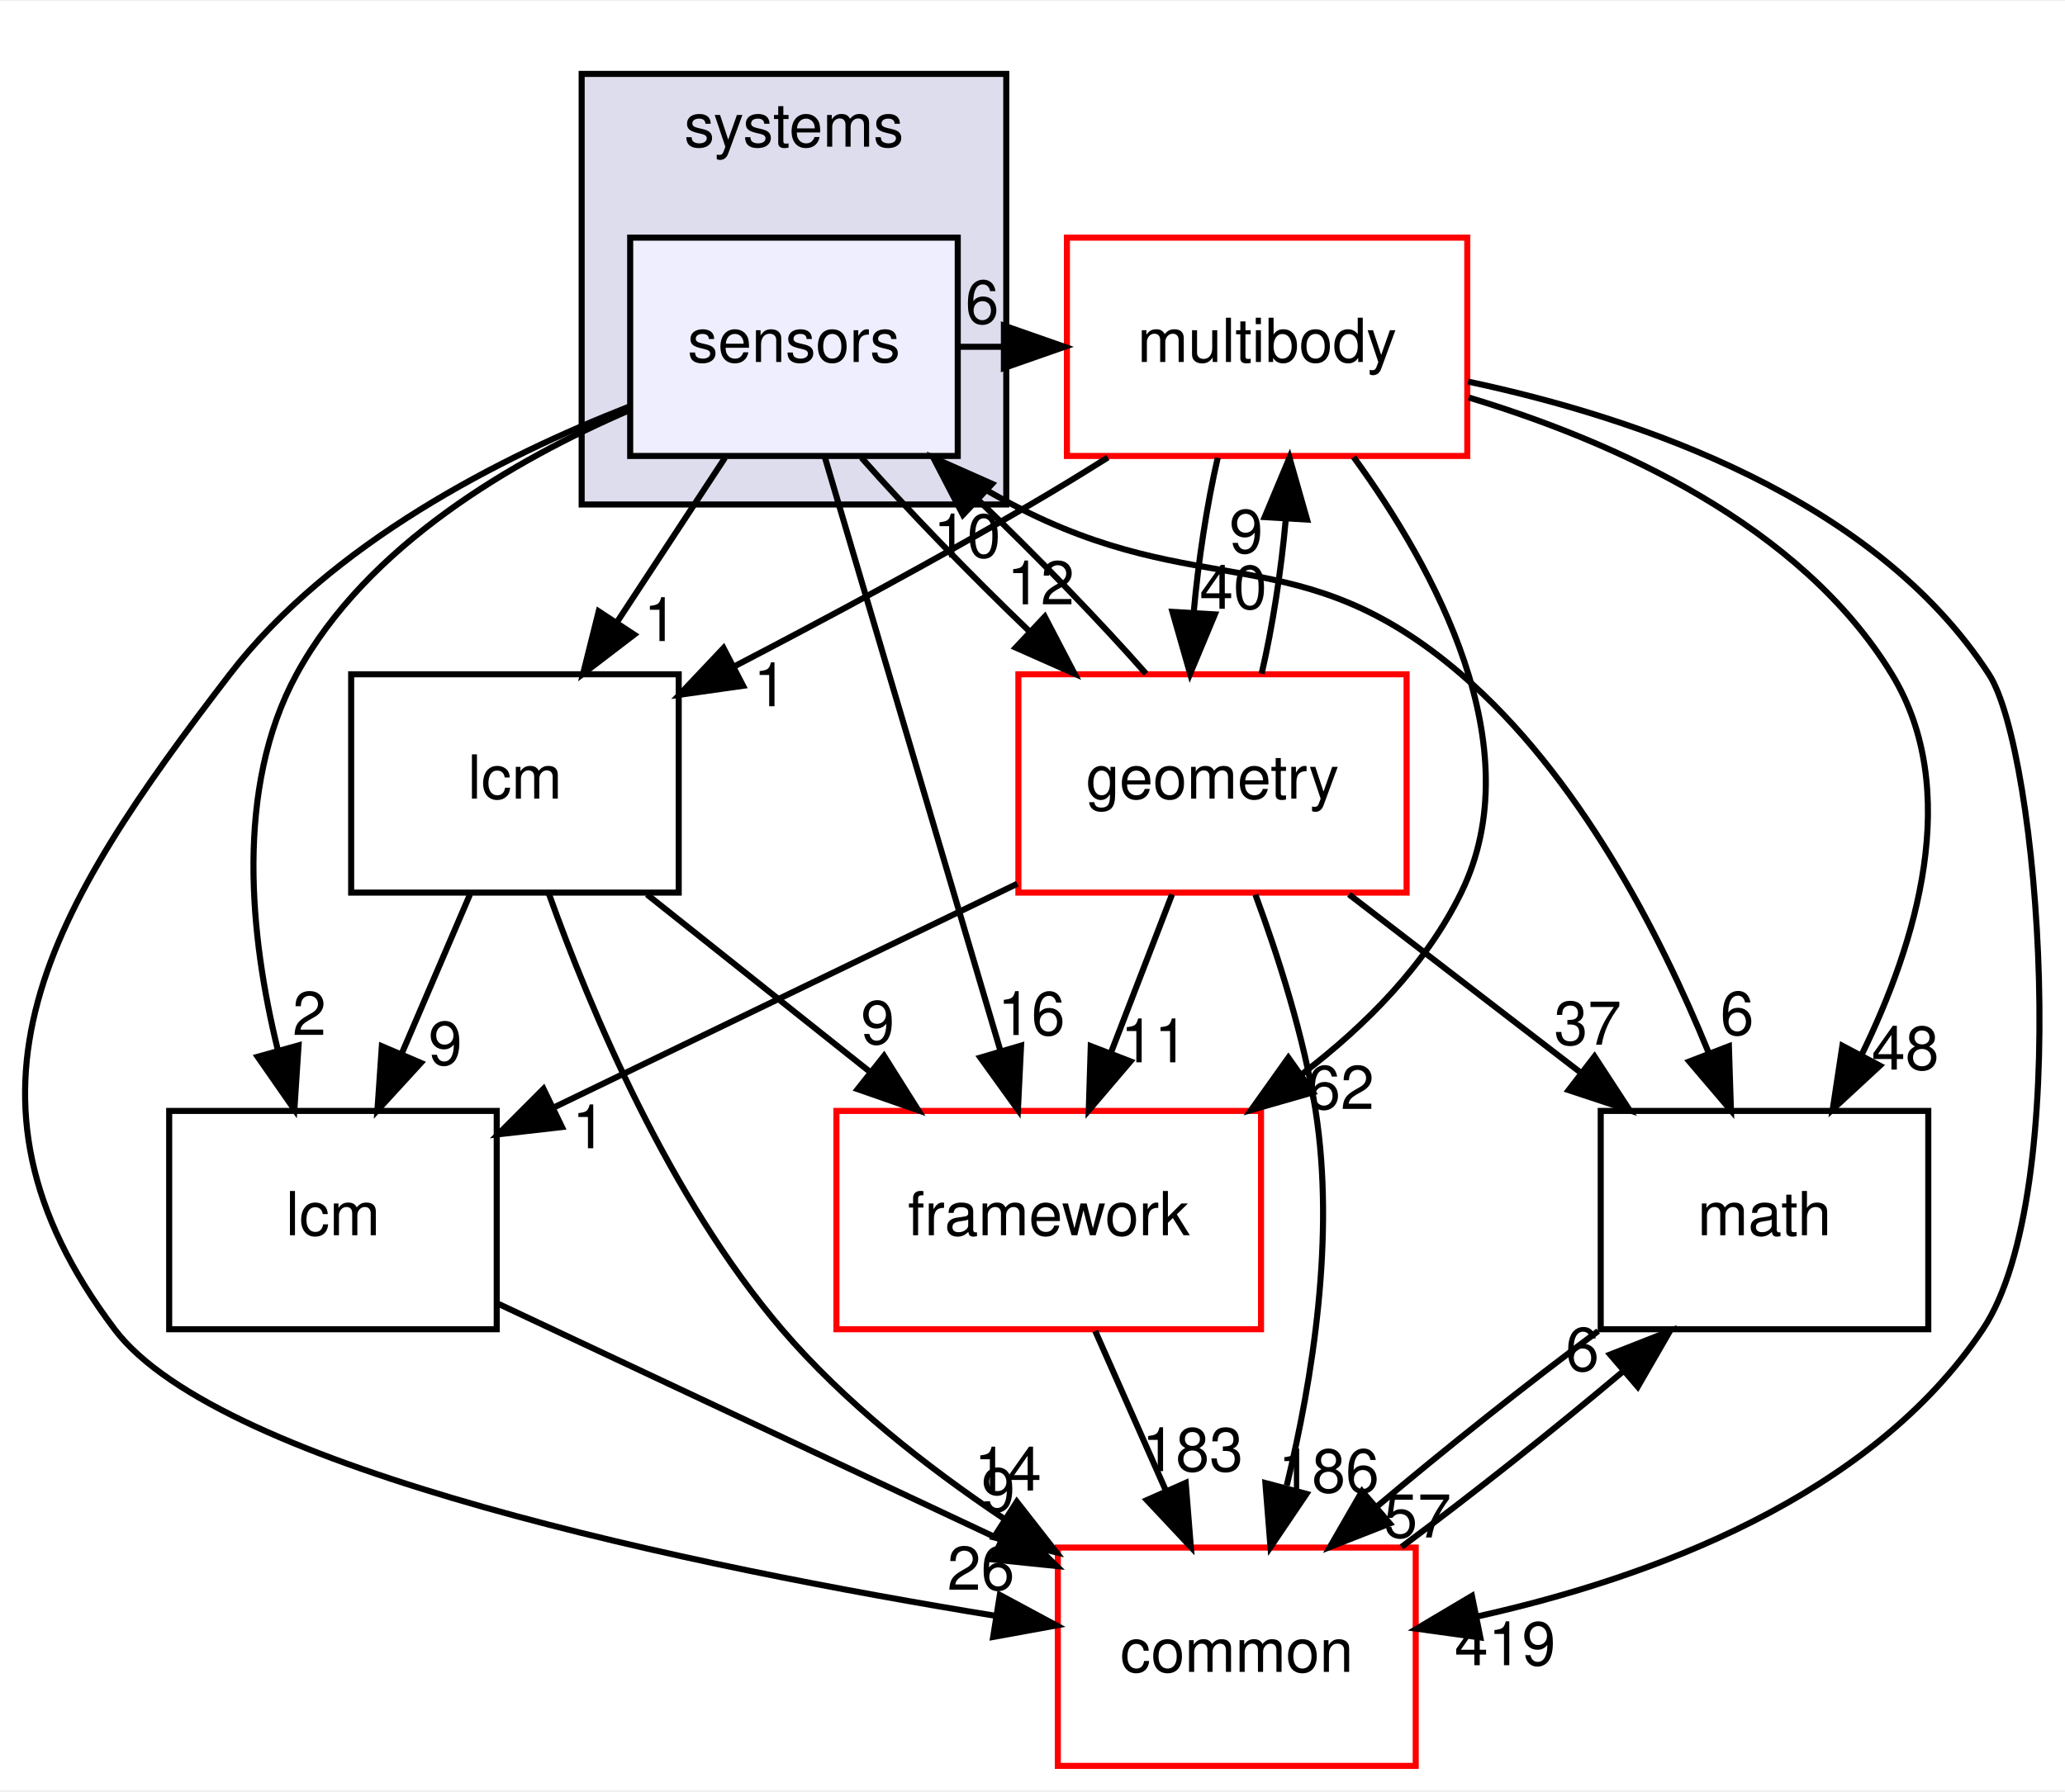
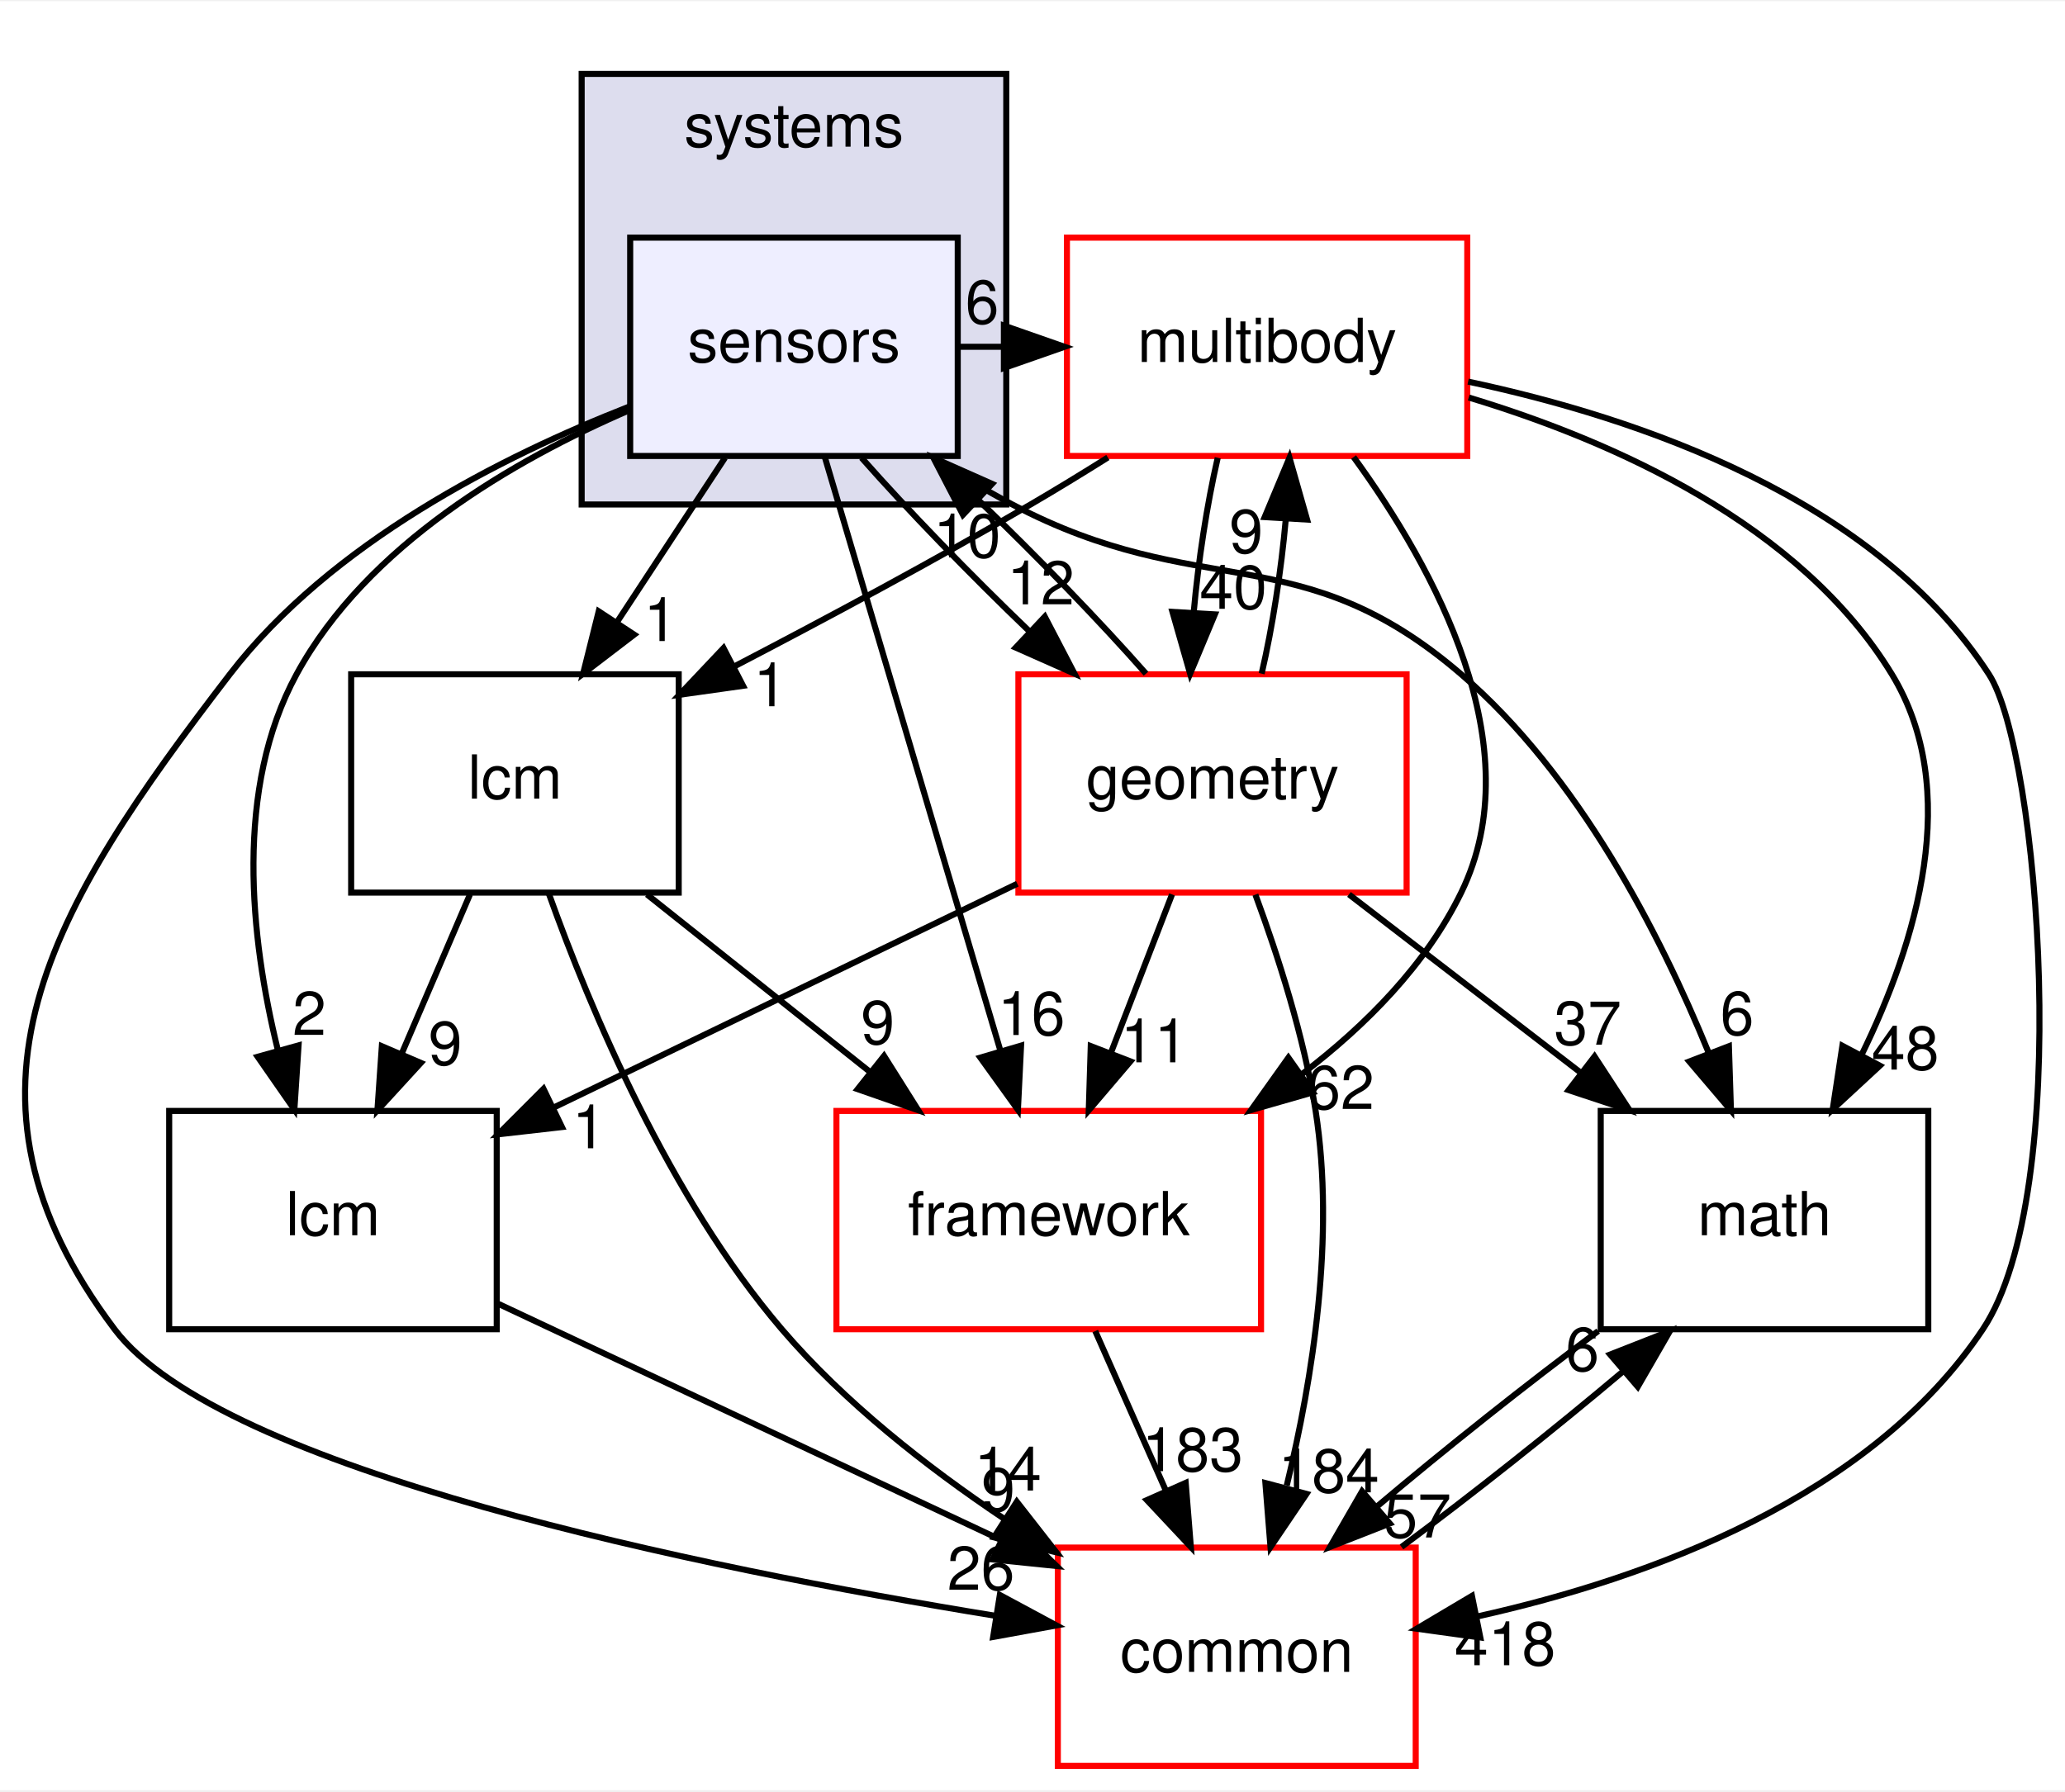
<svg xmlns="http://www.w3.org/2000/svg" xmlns:xlink="http://www.w3.org/1999/xlink" width="340pt" height="295pt" viewBox="0.00 0.00 340.43 295.00">
  <g id="graph0" class="graph" transform="scale(1 1) rotate(0) translate(4 291)">
    <polygon fill="white" stroke="transparent" points="-4,4 -4,-291 336.43,-291 336.43,4 -4,4" />
    <g id="clust1" class="cluster">
      <g id="a_clust1">
        <a xlink:href="dir_b7a0e33b407baa23d8a077e33033c988.html" target="_top" xlink:title="systems">
          <polygon fill="#ddddee" stroke="black" points="91.89,-208 91.89,-279 161.89,-279 161.89,-208 91.89,-208" />
          <text text-anchor="middle" x="126.89" y="-267" font-family="Helvetica,sans-Serif" font-size="10.00">systems</text>
        </a>
      </g>
    </g>
    <g id="node1" class="node">
      <g id="a_node1">
        <a xlink:href="dir_892460009e18f4b08a77d36884a88a01.html" target="_top" xlink:title="sensors">
          <polygon fill="#eeeeff" stroke="black" points="153.89,-252 99.89,-252 99.89,-216 153.89,-216 153.89,-252" />
          <text text-anchor="middle" x="126.89" y="-231.5" font-family="Helvetica,sans-Serif" font-size="10.00">sensors</text>
        </a>
      </g>
    </g>
    <g id="node2" class="node">
      <g id="a_node2">
        <a xlink:href="dir_39b8b3c6654246a9c12332c930bc7d3f.html" target="_top" xlink:title="multibody">
          <polygon fill="white" stroke="red" points="237.89,-252 171.89,-252 171.89,-216 237.89,-216 237.89,-252" />
          <text text-anchor="middle" x="204.89" y="-231.5" font-family="Helvetica,sans-Serif" font-size="10.00">multibody</text>
        </a>
      </g>
    </g>
    <g id="edge19" class="edge">
      <path fill="none" stroke="black" d="M154.01,-234C156.47,-234 158.93,-234 161.39,-234" />
      <polygon fill="black" stroke="black" points="161.5,-237.5 171.5,-234 161.5,-230.5 161.5,-237.5" />
      <g id="a_edge19-headlabel">
        <a xlink:href="dir_000108_000065.html" target="_top" xlink:title="6">
          <text text-anchor="middle" x="157.91" y="-237.84" font-family="Helvetica,sans-Serif" font-size="10.00">6</text>
        </a>
      </g>
    </g>
    <g id="node3" class="node">
      <g id="a_node3">
        <a xlink:href="dir_fc0178d6978c9fa2cad6ef3e048a60a7.html" target="_top" xlink:title="math">
          <polygon fill="none" stroke="black" points="313.89,-108 259.89,-108 259.89,-72 313.89,-72 313.89,-108" />
          <text text-anchor="middle" x="286.89" y="-87.5" font-family="Helvetica,sans-Serif" font-size="10.00">math</text>
        </a>
      </g>
    </g>
    <g id="edge20" class="edge">
      <path fill="none" stroke="black" d="M149.6,-215.99C153.9,-213.13 158.45,-210.34 162.89,-208 194.01,-191.63 210.23,-202.93 236.89,-180 256.23,-163.37 269.63,-137.31 277.65,-117.68" />
      <polygon fill="black" stroke="black" points="281.02,-118.67 281.36,-108.08 274.49,-116.15 281.02,-118.67" />
      <g id="a_edge20-headlabel">
        <a xlink:href="dir_000108_000015.html" target="_top" xlink:title="6">
          <text text-anchor="middle" x="282.37" y="-120.55" font-family="Helvetica,sans-Serif" font-size="10.00">6</text>
        </a>
      </g>
    </g>
    <g id="node4" class="node">
      <g id="a_node4">
        <a xlink:href="dir_3c3c25df5132fca4f15a988b4c2efab5.html" target="_top" xlink:title="lcm">
          <polygon fill="none" stroke="black" points="77.89,-108 23.89,-108 23.89,-72 77.89,-72 77.89,-108" />
          <text text-anchor="middle" x="50.89" y="-87.5" font-family="Helvetica,sans-Serif" font-size="10.00">lcm</text>
        </a>
      </g>
    </g>
    <g id="edge21" class="edge">
      <path fill="none" stroke="black" d="M99.84,-223.58C80.71,-215.33 56.48,-201.29 44.89,-180 34.63,-161.15 37.24,-136.63 41.79,-118.1" />
      <polygon fill="black" stroke="black" points="45.22,-118.81 44.53,-108.23 38.48,-116.93 45.22,-118.81" />
      <g id="a_edge21-headlabel">
        <a xlink:href="dir_000108_000059.html" target="_top" xlink:title="2">
          <text text-anchor="middle" x="47" y="-120.53" font-family="Helvetica,sans-Serif" font-size="10.00">2</text>
        </a>
      </g>
    </g>
    <g id="node5" class="node">
      <g id="a_node5">
        <a xlink:href="dir_2186f45272e5c29e3ac18ec762ab7501.html" target="_top" xlink:title="framework">
          <polygon fill="white" stroke="red" points="203.89,-108 133.89,-108 133.89,-72 203.89,-72 203.89,-108" />
          <text text-anchor="middle" x="168.89" y="-87.5" font-family="Helvetica,sans-Serif" font-size="10.00">framework</text>
        </a>
      </g>
    </g>
    <g id="edge22" class="edge">
      <path fill="none" stroke="black" d="M131.96,-215.87C139.15,-191.56 152.38,-146.82 160.9,-118.01" />
      <polygon fill="black" stroke="black" points="164.33,-118.77 163.81,-108.19 157.62,-116.79 164.33,-118.77" />
      <g id="a_edge22-headlabel">
        <a xlink:href="dir_000108_000102.html" target="_top" xlink:title="16">
          <text text-anchor="middle" x="166.03" y="-120.52" font-family="Helvetica,sans-Serif" font-size="10.00">16</text>
        </a>
      </g>
    </g>
    <g id="node6" class="node">
      <g id="a_node6">
        <a xlink:href="dir_a36da230f0956f48b11c85f7d599788f.html" target="_top" xlink:title="common">
          <polygon fill="white" stroke="red" points="229.39,-36 170.39,-36 170.39,0 229.39,0 229.39,-36" />
          <text text-anchor="middle" x="199.89" y="-15.5" font-family="Helvetica,sans-Serif" font-size="10.00">common</text>
        </a>
      </g>
    </g>
    <g id="edge23" class="edge">
      <path fill="none" stroke="black" d="M99.73,-224.14C78.74,-215.92 50.54,-201.66 33.89,-180 4.19,-141.36 -14.44,-110.92 14.89,-72 32.35,-48.84 111.25,-32.71 160.2,-24.73" />
      <polygon fill="black" stroke="black" points="160.83,-28.18 170.16,-23.16 159.73,-21.26 160.83,-28.18" />
      <g id="a_edge23-headlabel">
        <a xlink:href="dir_000108_000012.html" target="_top" xlink:title="26">
          <text text-anchor="middle" x="157.72" y="-29.04" font-family="Helvetica,sans-Serif" font-size="10.00">26</text>
        </a>
      </g>
    </g>
    <g id="node7" class="node">
      <g id="a_node7">
        <a xlink:href="dir_d739e095b49d8b72164589d00310017d.html" target="_top" xlink:title="geometry">
          <polygon fill="white" stroke="red" points="227.89,-180 163.89,-180 163.89,-144 227.89,-144 227.89,-180" />
          <text text-anchor="middle" x="195.89" y="-159.5" font-family="Helvetica,sans-Serif" font-size="10.00">geometry</text>
        </a>
      </g>
    </g>
    <g id="edge24" class="edge">
      <path fill="none" stroke="black" d="M138.03,-215.7C145.66,-207.05 155.94,-196.45 165.76,-187.03" />
      <polygon fill="black" stroke="black" points="168.24,-189.5 173.14,-180.1 163.45,-184.4 168.24,-189.5" />
      <g id="a_edge24-headlabel">
        <a xlink:href="dir_000108_000048.html" target="_top" xlink:title="12">
          <text text-anchor="middle" x="167.57" y="-191.53" font-family="Helvetica,sans-Serif" font-size="10.00">12</text>
        </a>
      </g>
    </g>
    <g id="node8" class="node">
      <g id="a_node8">
        <a xlink:href="dir_b001a274ea8b6b5c370fedfcc7a1b81c.html" target="_top" xlink:title="lcm">
          <polygon fill="none" stroke="black" points="107.89,-180 53.89,-180 53.89,-144 107.89,-144 107.89,-180" />
          <text text-anchor="middle" x="80.89" y="-159.5" font-family="Helvetica,sans-Serif" font-size="10.00">lcm</text>
        </a>
      </g>
    </g>
    <g id="edge25" class="edge">
      <path fill="none" stroke="black" d="M115.52,-215.7C110.17,-207.56 103.69,-197.69 97.78,-188.7" />
      <polygon fill="black" stroke="black" points="100.55,-186.54 92.13,-180.1 94.7,-190.38 100.55,-186.54" />
      <g id="a_edge25-headlabel">
        <a xlink:href="dir_000108_000104.html" target="_top" xlink:title="1">
          <text text-anchor="middle" x="104.9" y="-185.48" font-family="Helvetica,sans-Serif" font-size="10.00">1</text>
        </a>
      </g>
    </g>
    <g id="edge1" class="edge">
      <path fill="none" stroke="black" d="M238.13,-225.64C262.11,-218.4 292.81,-204.72 307.89,-180 319.56,-160.87 311.98,-135.78 302.83,-117.11" />
      <polygon fill="black" stroke="black" points="305.91,-115.46 298.14,-108.27 299.73,-118.74 305.91,-115.46" />
      <g id="a_edge1-headlabel">
        <a xlink:href="dir_000065_000015.html" target="_top" xlink:title="48">
          <text text-anchor="middle" x="310.11" y="-114.81" font-family="Helvetica,sans-Serif" font-size="10.00">48</text>
        </a>
      </g>
    </g>
    <g id="edge2" class="edge">
      <path fill="none" stroke="black" d="M219.15,-215.82C232.46,-197.55 248.64,-168.05 236.89,-144 231.09,-132.11 221.19,-122.12 210.71,-114.12" />
      <polygon fill="black" stroke="black" points="212.44,-111.06 202.25,-108.14 208.4,-116.78 212.44,-111.06" />
      <g id="a_edge2-headlabel">
        <a xlink:href="dir_000065_000102.html" target="_top" xlink:title="62">
          <text text-anchor="middle" x="217.01" y="-108.32" font-family="Helvetica,sans-Serif" font-size="10.00">62</text>
        </a>
      </g>
    </g>
    <g id="edge3" class="edge">
      <path fill="none" stroke="black" d="M238.03,-228.26C266.22,-222.28 305.05,-209.02 323.89,-180 332.18,-167.23 337.92,-94.49 322.89,-72 304.37,-44.28 268.01,-30.98 239.6,-24.65" />
      <polygon fill="black" stroke="black" points="240.04,-21.17 229.55,-22.62 238.66,-28.03 240.04,-21.17" />
      <g id="a_edge3-headlabel">
-         <a xlink:href="dir_000065_000012.html" target="_top" xlink:title="419">
-           <text text-anchor="middle" x="244.13" y="-16.6" font-family="Helvetica,sans-Serif" font-size="10.00">419</text>
+         <a xlink:href="dir_000065_000012.html" target="_top" xlink:title="418">
+           <text text-anchor="middle" x="244.13" y="-16.6" font-family="Helvetica,sans-Serif" font-size="10.00">418</text>
        </a>
      </g>
    </g>
    <g id="edge4" class="edge">
      <path fill="none" stroke="black" d="M196.75,-215.7C194.97,-207.98 193.55,-198.71 192.78,-190.11" />
      <polygon fill="black" stroke="black" points="196.28,-189.88 192.2,-180.1 189.29,-190.29 196.28,-189.88" />
      <g id="a_edge4-headlabel">
        <a xlink:href="dir_000065_000048.html" target="_top" xlink:title="40">
          <text text-anchor="middle" x="199.32" y="-190.8" font-family="Helvetica,sans-Serif" font-size="10.00">40</text>
        </a>
      </g>
    </g>
    <g id="edge5" class="edge">
      <path fill="none" stroke="black" d="M178.64,-215.75C174.42,-213.1 170.06,-210.43 165.89,-208 150.13,-198.8 132.33,-189.25 117.11,-181.33" />
      <polygon fill="black" stroke="black" points="118.5,-178.1 108,-176.62 115.28,-184.32 118.5,-178.1" />
      <g id="a_edge5-headlabel">
        <a xlink:href="dir_000065_000104.html" target="_top" xlink:title="1">
          <text text-anchor="middle" x="122.99" y="-174.73" font-family="Helvetica,sans-Serif" font-size="10.00">1</text>
        </a>
      </g>
    </g>
    <g id="edge6" class="edge">
      <path fill="none" stroke="black" d="M259.47,-71.7C247.72,-62.97 234.22,-52.24 222.98,-42.75" />
      <polygon fill="black" stroke="black" points="225.12,-39.97 215.26,-36.1 220.55,-45.28 225.12,-39.97" />
      <g id="a_edge6-headlabel">
        <a xlink:href="dir_000015_000012.html" target="_top" xlink:title="57">
          <text text-anchor="middle" x="229.7" y="-37.66" font-family="Helvetica,sans-Serif" font-size="10.00">57</text>
        </a>
      </g>
    </g>
    <g id="edge7" class="edge">
      <path fill="none" stroke="black" d="M78.22,-76.16C101.42,-65.26 134.98,-49.5 160.98,-37.28" />
      <polygon fill="black" stroke="black" points="162.62,-40.38 170.18,-32.96 159.64,-34.04 162.62,-40.38" />
      <g id="a_edge7-headlabel">
        <a xlink:href="dir_000059_000012.html" target="_top" xlink:title="9">
          <text text-anchor="middle" x="160.57" y="-41.98" font-family="Helvetica,sans-Serif" font-size="10.00">9</text>
        </a>
      </g>
    </g>
    <g id="edge8" class="edge">
      <path fill="none" stroke="black" d="M176.56,-71.7C180.09,-63.73 184.35,-54.1 188.26,-45.26" />
      <polygon fill="black" stroke="black" points="191.47,-46.67 192.32,-36.1 185.07,-43.83 191.47,-46.67" />
      <g id="a_edge8-headlabel">
        <a xlink:href="dir_000102_000012.html" target="_top" xlink:title="183">
          <text text-anchor="middle" x="192.61" y="-48.6" font-family="Helvetica,sans-Serif" font-size="10.00">183</text>
        </a>
      </g>
    </g>
    <g id="edge9" class="edge">
      <path fill="none" stroke="black" d="M227.05,-36.1C238.77,-44.8 252.28,-55.52 263.55,-65.03" />
      <polygon fill="black" stroke="black" points="261.44,-67.83 271.3,-71.7 266,-62.52 261.44,-67.83" />
      <g id="a_edge9-headlabel">
        <a xlink:href="dir_000012_000015.html" target="_top" xlink:title="6">
          <text text-anchor="middle" x="256.86" y="-65.14" font-family="Helvetica,sans-Serif" font-size="10.00">6</text>
        </a>
      </g>
    </g>
    <g id="edge15" class="edge">
      <path fill="none" stroke="black" d="M184.93,-180.1C177.34,-188.72 167.08,-199.32 157.25,-208.76" />
      <polygon fill="black" stroke="black" points="154.75,-206.3 149.87,-215.7 159.55,-211.4 154.75,-206.3" />
      <g id="a_edge15-headlabel">
        <a xlink:href="dir_000048_000108.html" target="_top" xlink:title="10">
          <text text-anchor="middle" x="155.43" y="-199.27" font-family="Helvetica,sans-Serif" font-size="10.00">10</text>
        </a>
      </g>
    </g>
    <g id="edge10" class="edge">
      <path fill="none" stroke="black" d="M203.99,-180.1C205.78,-187.79 207.21,-197.05 207.98,-205.67" />
      <polygon fill="black" stroke="black" points="204.49,-205.92 208.58,-215.7 211.48,-205.51 204.49,-205.92" />
      <g id="a_edge10-headlabel">
        <a xlink:href="dir_000048_000065.html" target="_top" xlink:title="9">
          <text text-anchor="middle" x="201.44" y="-200.01" font-family="Helvetica,sans-Serif" font-size="10.00">9</text>
        </a>
      </g>
    </g>
    <g id="edge11" class="edge">
      <path fill="none" stroke="black" d="M218.39,-143.7C229.85,-134.88 243.95,-124.03 256.38,-114.47" />
      <polygon fill="black" stroke="black" points="258.87,-116.98 264.66,-108.1 254.6,-111.43 258.87,-116.98" />
      <g id="a_edge11-headlabel">
        <a xlink:href="dir_000048_000015.html" target="_top" xlink:title="37">
          <text text-anchor="middle" x="257.75" y="-118.92" font-family="Helvetica,sans-Serif" font-size="10.00">37</text>
        </a>
      </g>
    </g>
    <g id="edge12" class="edge">
      <path fill="none" stroke="black" d="M163.71,-145.46C141.13,-134.56 110.89,-119.96 87.4,-108.62" />
      <polygon fill="black" stroke="black" points="88.64,-105.34 78.11,-104.14 85.6,-111.64 88.64,-105.34" />
      <g id="a_edge12-headlabel">
        <a xlink:href="dir_000048_000059.html" target="_top" xlink:title="1">
          <text text-anchor="middle" x="93.11" y="-101.84" font-family="Helvetica,sans-Serif" font-size="10.00">1</text>
        </a>
      </g>
    </g>
    <g id="edge13" class="edge">
      <path fill="none" stroke="black" d="M189.22,-143.7C186.18,-135.81 182.51,-126.3 179.13,-117.55" />
      <polygon fill="black" stroke="black" points="182.36,-116.17 175.49,-108.1 175.82,-118.69 182.36,-116.17" />
      <g id="a_edge13-headlabel">
        <a xlink:href="dir_000048_000102.html" target="_top" xlink:title="11">
          <text text-anchor="middle" x="186.3" y="-116.01" font-family="Helvetica,sans-Serif" font-size="10.00">11</text>
        </a>
      </g>
    </g>
    <g id="edge14" class="edge">
      <path fill="none" stroke="black" d="M202.96,-143.67C206.73,-133.47 210.98,-120.22 212.89,-108 216.13,-87.3 212.41,-63.86 208.13,-46.23" />
      <polygon fill="black" stroke="black" points="211.38,-44.85 205.45,-36.08 204.61,-46.64 211.38,-44.85" />
      <g id="a_edge14-headlabel">
-         <a xlink:href="dir_000048_000012.html" target="_top" xlink:title="186">
-           <text text-anchor="middle" x="215.05" y="-45.1" font-family="Helvetica,sans-Serif" font-size="10.00">186</text>
+         <a xlink:href="dir_000048_000012.html" target="_top" xlink:title="184">
+           <text text-anchor="middle" x="215.05" y="-45.1" font-family="Helvetica,sans-Serif" font-size="10.00">184</text>
        </a>
      </g>
    </g>
    <g id="edge16" class="edge">
      <path fill="none" stroke="black" d="M73.48,-143.7C70.1,-135.81 66.02,-126.3 62.27,-117.55" />
      <polygon fill="black" stroke="black" points="65.38,-115.92 58.22,-108.1 58.95,-118.67 65.38,-115.92" />
      <g id="a_edge16-headlabel">
        <a xlink:href="dir_000104_000059.html" target="_top" xlink:title="9">
          <text text-anchor="middle" x="69.41" y="-115.6" font-family="Helvetica,sans-Serif" font-size="10.00">9</text>
        </a>
      </g>
    </g>
    <g id="edge17" class="edge">
      <path fill="none" stroke="black" d="M102.65,-143.7C113.73,-134.88 127.37,-124.03 139.38,-114.47" />
      <polygon fill="black" stroke="black" points="141.74,-117.07 147.39,-108.1 137.39,-111.59 141.74,-117.07" />
      <g id="a_edge17-headlabel">
        <a xlink:href="dir_000104_000102.html" target="_top" xlink:title="9">
          <text text-anchor="middle" x="140.7" y="-119.03" font-family="Helvetica,sans-Serif" font-size="10.00">9</text>
        </a>
      </g>
    </g>
    <g id="edge18" class="edge">
      <path fill="none" stroke="black" d="M86.49,-143.8C93.32,-124.71 106.3,-93.75 124.89,-72 135.16,-59.99 148.73,-49.33 161.49,-40.78" />
      <polygon fill="black" stroke="black" points="163.63,-43.56 170.15,-35.21 159.85,-37.68 163.63,-43.56" />
      <g id="a_edge18-headlabel">
        <a xlink:href="dir_000104_000012.html" target="_top" xlink:title="14">
          <text text-anchor="middle" x="162.15" y="-45.4" font-family="Helvetica,sans-Serif" font-size="10.00">14</text>
        </a>
      </g>
    </g>
  </g>
</svg>
